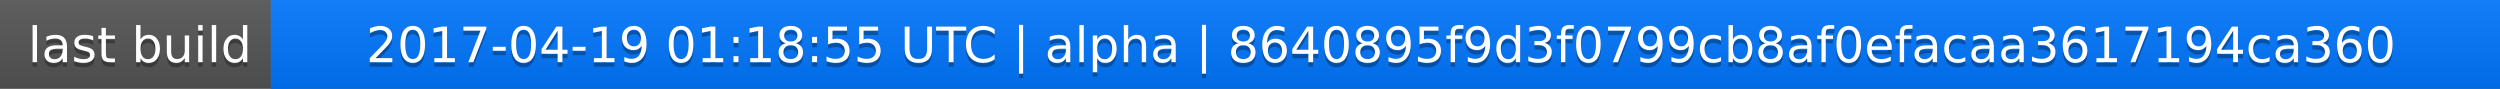
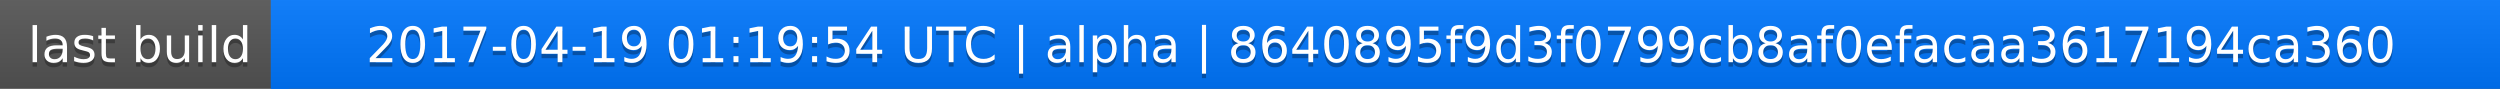
<svg xmlns="http://www.w3.org/2000/svg" width="563" height="20">
  <linearGradient id="a" x2="0" y2="100%">
    <stop offset="0" stop-color="#bbb" stop-opacity=".1" />
    <stop offset="1" stop-opacity=".1" />
  </linearGradient>
  <rect rx="0" width="563" height="20" fill="#555" />
  <rect rx="0" x="61" width="502" height="20" fill="#07f" />
  <path fill="#07f" d="M61 0h4v20h-4z" />
  <rect rx="0" width="563" height="20" fill="url(#a)" />
  <g fill="#fff" text-anchor="middle" font-family="DejaVu Sans,Verdana,Geneva,sans-serif" font-size="11">
    <text x="31.5" y="15" fill="#010101" fill-opacity=".3">last build</text>
    <text x="31.5" y="14">last build</text>
-     <text x="311" y="15" fill="#010101" fill-opacity=".3">2017-04-19 01:18:55 UTC | alpha | 8640895f9d3f0799cb8af0efacaa3617194ca360</text>
-     <text x="311" y="14">2017-04-19 01:18:55 UTC | alpha | 8640895f9d3f0799cb8af0efacaa3617194ca360</text>
+     <text x="311" y="15" fill="#010101" fill-opacity=".3">2017-04-19 01:19:54 UTC | alpha | 8640895f9d3f0799cb8af0efacaa3617194ca360</text>
+     <text x="311" y="14">2017-04-19 01:19:54 UTC | alpha | 8640895f9d3f0799cb8af0efacaa3617194ca360</text>
  </g>
</svg>
